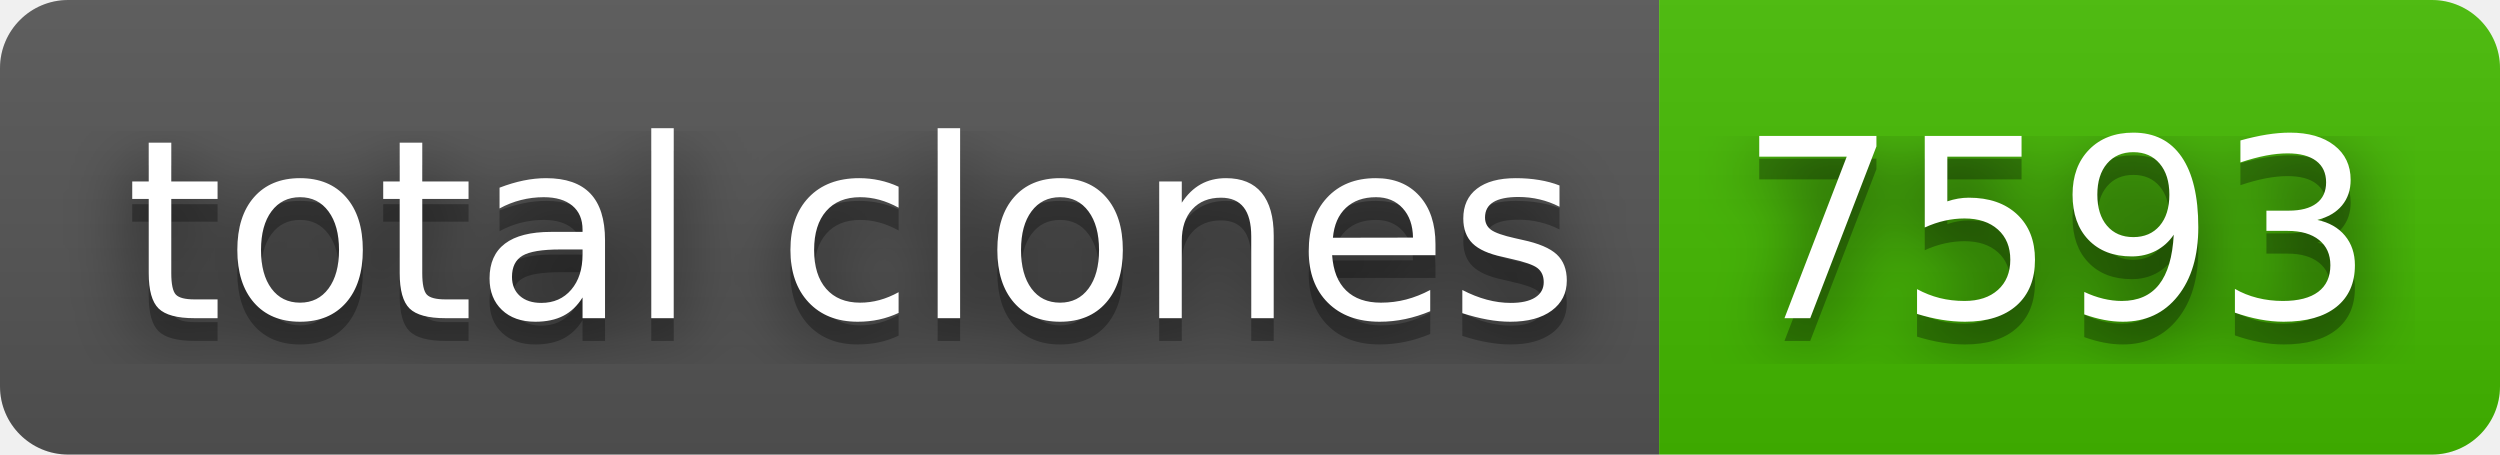
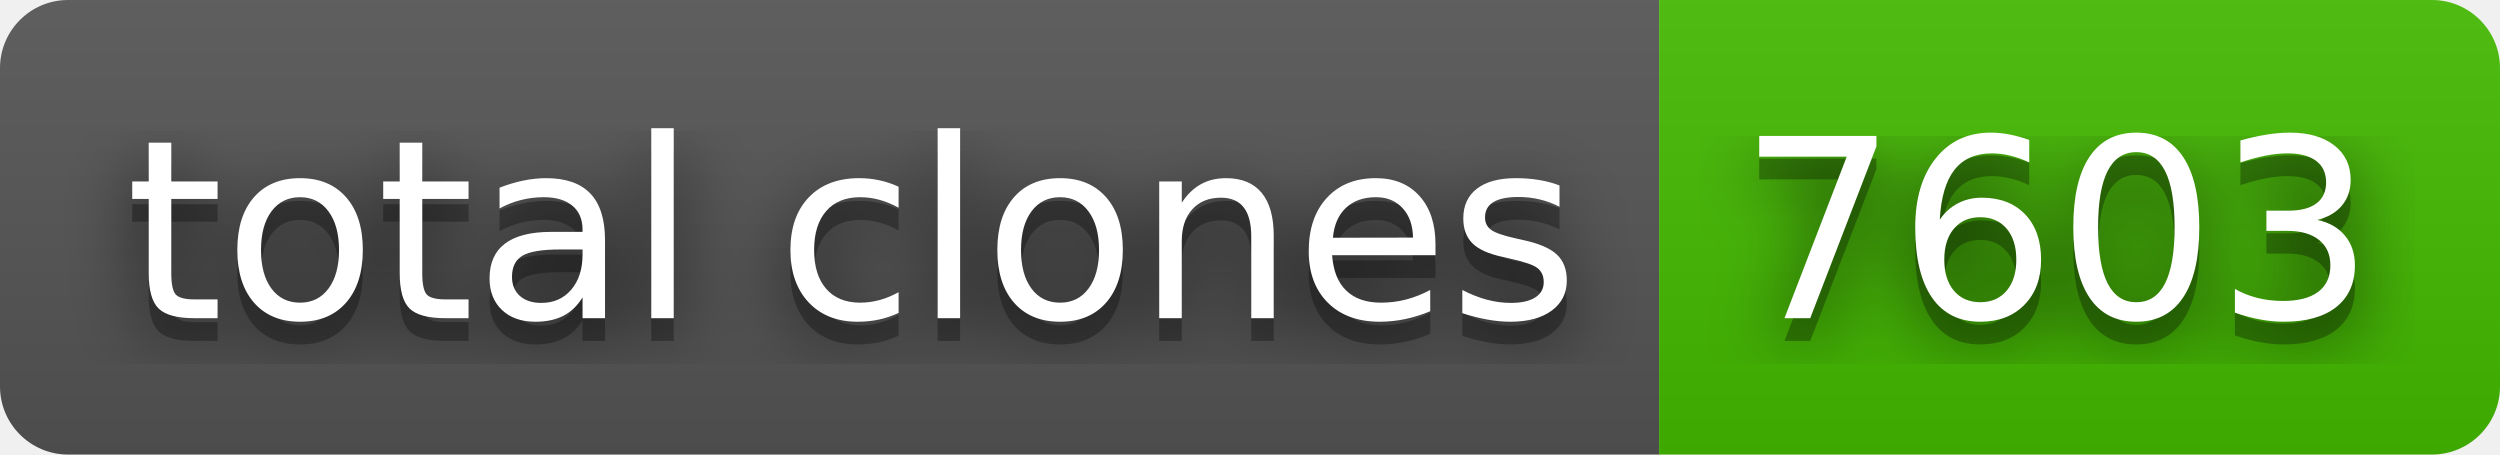
- <svg xmlns="http://www.w3.org/2000/svg" width="110" height="20" role="img" aria-label="total clones: 7593">
+ <svg xmlns="http://www.w3.org/2000/svg" width="110" height="20" role="img" aria-label="total clones: 7603">
  <filter id="blur">
-     <feGaussianBlur in="SourceGraphic" stdDeviation="16" />
+     <feGaussianBlur stdDeviation="16" />
  </filter>
  <linearGradient id="s" x2="0" y2="100%">
    <stop offset="0" stop-color="#bbb" stop-opacity=".1" />
    <stop offset="1" stop-opacity=".1" />
  </linearGradient>
  <clipPath id="r">
-     <rect width="110" height="20" rx="3" fill="#fff" />
+     <rect width="110" height="20" rx="3" />
  </clipPath>
  <g clip-path="url(#r)">
    <rect width="73" height="20" fill="#555" />
    <rect x="73" width="37" height="20" fill="#4b0" />
    <rect width="110" height="20" fill="url(#s)" />
  </g>
  <g fill="#fff" text-anchor="middle" font-family="Verdana,Geneva,DejaVu Sans,sans-serif" text-rendering="geometricPrecision" font-size="110">
-     <text aria-hidden="true" x="375" y="150" fill="#010101" fill-opacity=".80" filter="url(#blur)" transform="scale(.1)" textLength="630">total clones</text>
-     <text aria-hidden="true" x="375" y="150" fill="#010101" fill-opacity=".3" transform="scale(.1)" textLength="630">total clones</text>
-     <text x="375" y="140" transform="scale(.1)" fill="#fff" textLength="630">total clones</text>
-     <text aria-hidden="true" x="905" y="150" fill="#010101" fill-opacity=".80" filter="url(#blur)" transform="scale(.1)" textLength="270">7593</text>
-     <text aria-hidden="true" x="905" y="150" fill="#010101" fill-opacity=".3" transform="scale(.1)" textLength="270">7593</text>
-     <text x="905" y="140" transform="scale(.1)" fill="#fff" textLength="270">7593</text>
+     <g transform="scale(.1)">
+       <g aria-hidden="true" fill="#010101">
+         <text x="375" y="150" fill-opacity=".8" filter="url(#blur)" textLength="630">total clones</text>
+         <text x="375" y="150" fill-opacity=".3" textLength="630">total clones</text>
+       </g>
+       <text x="375" y="140" textLength="630">total clones</text>
+     </g>
+     <g transform="scale(.1)">
+       <g aria-hidden="true" fill="#010101">
+         <text x="905" y="150" fill-opacity=".8" filter="url(#blur)" textLength="270">7603</text>
+         <text x="905" y="150" fill-opacity=".3" textLength="270">7603</text>
+       </g>
+       <text x="905" y="140" textLength="270">7603</text>
+     </g>
  </g>
</svg>
